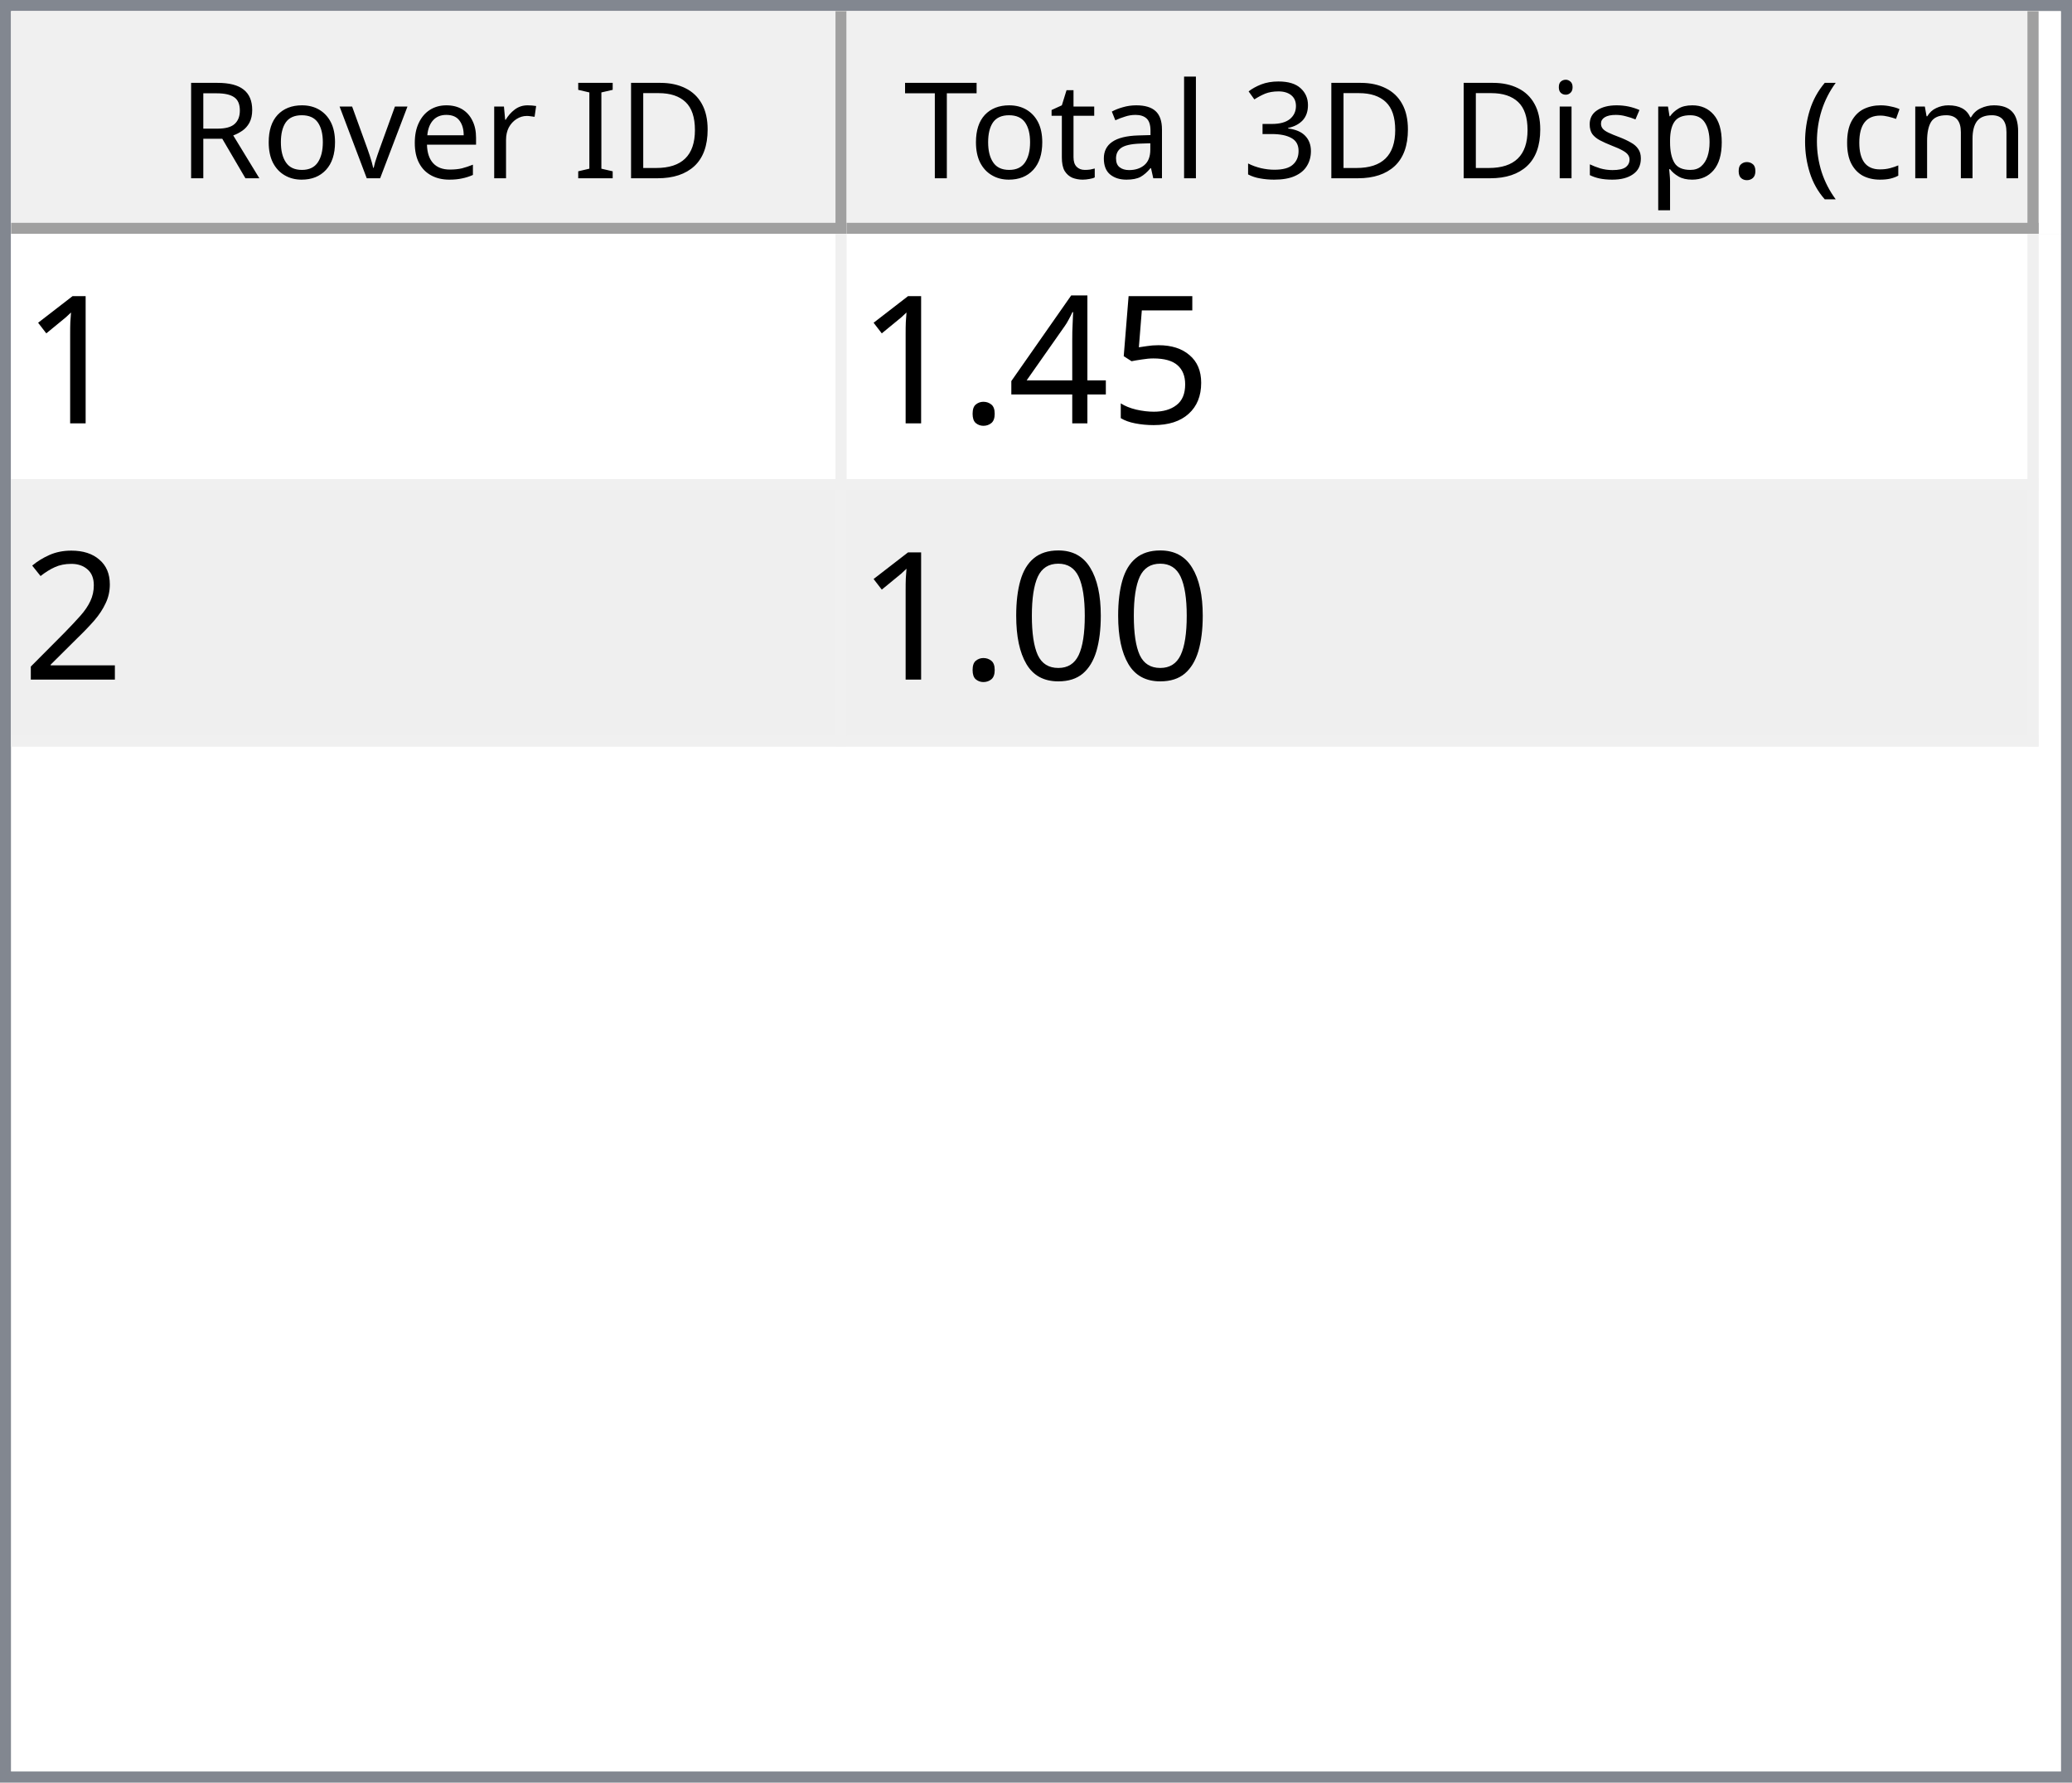
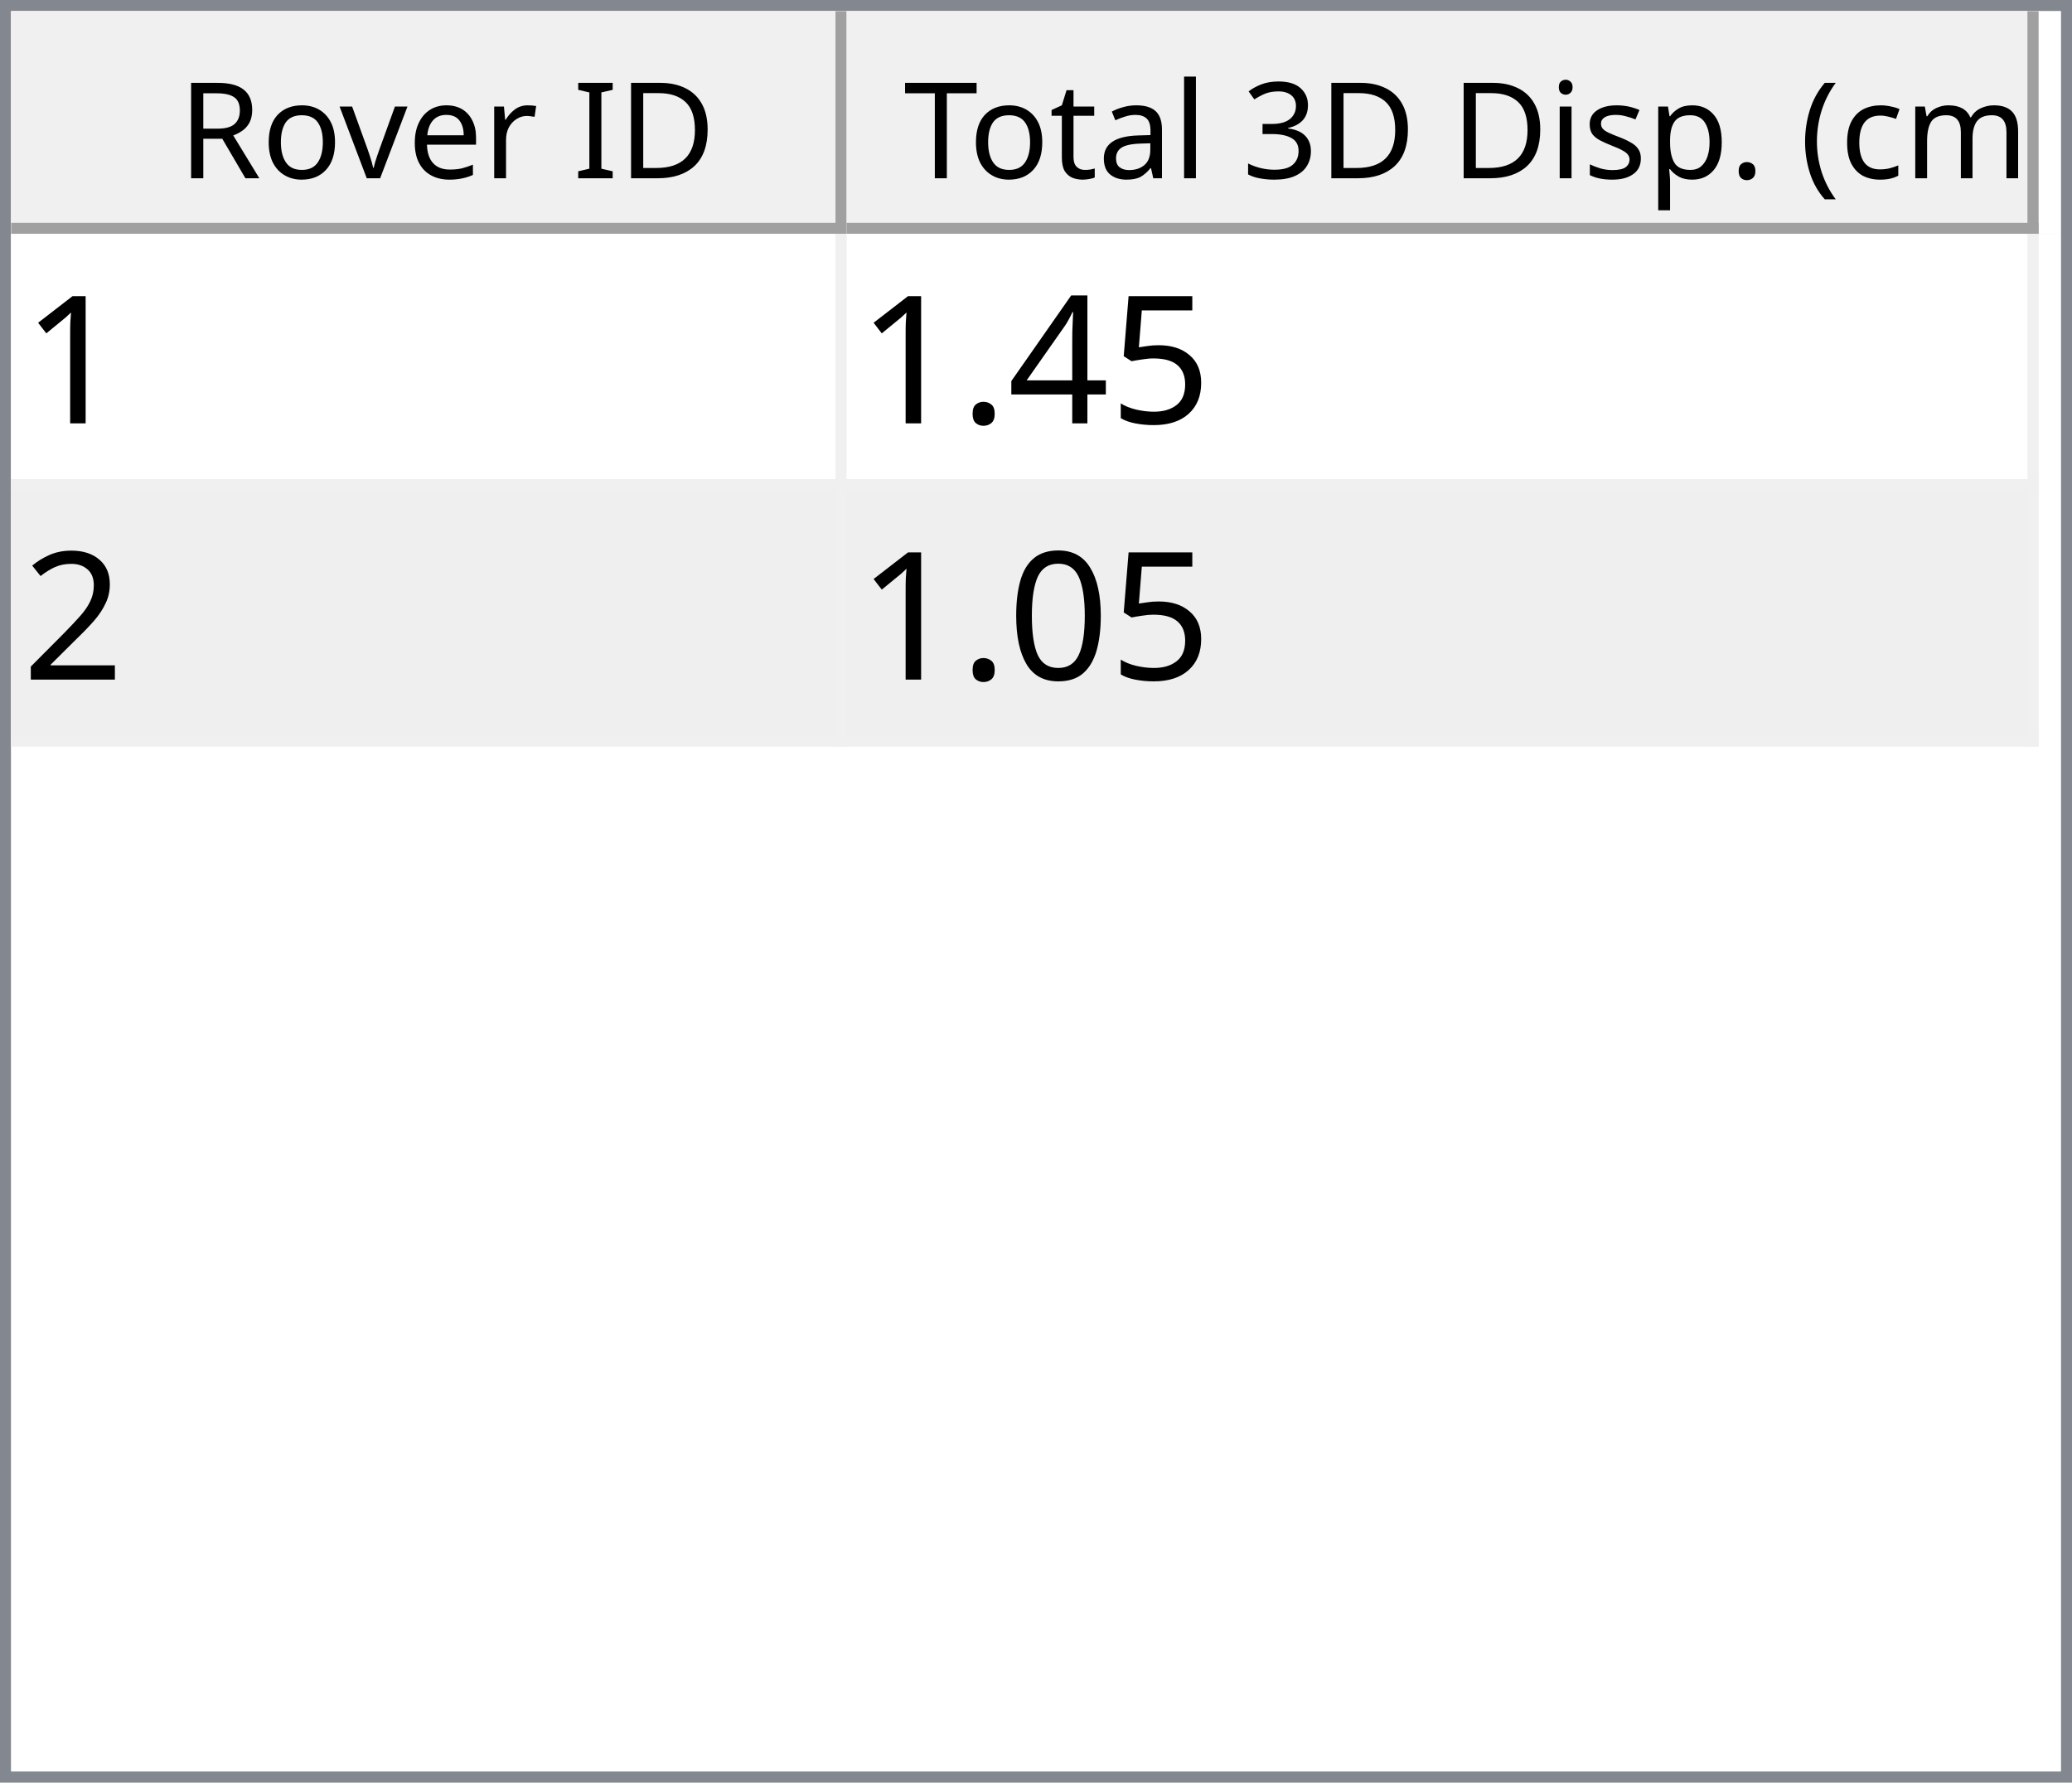
<svg xmlns="http://www.w3.org/2000/svg" style="fill-opacity:1; color-rendering:auto; color-interpolation:auto; text-rendering:auto; stroke:black; stroke-linecap:square; stroke-miterlimit:10; shape-rendering:auto; stroke-opacity:1; fill:black; stroke-dasharray:none; font-weight:normal; stroke-width:1; font-family:'Dialog'; font-style:normal; stroke-linejoin:miter; font-size:12px; stroke-dashoffset:0; image-rendering:auto;" width="186" height="160">
  <defs id="genericDefs" />
  <g>
    <defs id="defs1">
      <clipPath clipPathUnits="userSpaceOnUse" id="clipPath1">
        <path d="M0 0 L186 0 L186 160 L0 160 L0 0 Z" />
      </clipPath>
      <clipPath clipPathUnits="userSpaceOnUse" id="clipPath2">
        <path d="M0 0 L0 160 L186 160 L186 0 Z" />
      </clipPath>
      <clipPath clipPathUnits="userSpaceOnUse" id="clipPath3">
        <path d="M0 0 L0 20 L184 20 L184 0 Z" />
      </clipPath>
      <clipPath clipPathUnits="userSpaceOnUse" id="clipPath4">
        <path d="M0 0 L0 20 L75 20 L75 0 Z" />
      </clipPath>
      <clipPath clipPathUnits="userSpaceOnUse" id="clipPath5">
        <path d="M1 1 L1 19 L74 19 L74 1 Z" />
      </clipPath>
      <clipPath clipPathUnits="userSpaceOnUse" id="clipPath6">
        <path d="M0 0 L0 18 L73 18 L73 0 Z" />
      </clipPath>
      <clipPath clipPathUnits="userSpaceOnUse" id="clipPath7">
        <path d="M-0.5 -0.5 L-0.5 19.5 L74.5 19.5 L74.5 -0.5 Z" />
      </clipPath>
      <clipPath clipPathUnits="userSpaceOnUse" id="clipPath8">
        <path d="M0 0 L0 20 L107 20 L107 0 Z" />
      </clipPath>
      <clipPath clipPathUnits="userSpaceOnUse" id="clipPath9">
        <path d="M1 1 L1 19 L106 19 L106 1 Z" />
      </clipPath>
      <clipPath clipPathUnits="userSpaceOnUse" id="clipPath10">
        <path d="M0 0 L0 18 L105 18 L105 0 Z" />
      </clipPath>
      <clipPath clipPathUnits="userSpaceOnUse" id="clipPath11">
        <path d="M-0.5 -0.5 L-0.5 19.5 L106.5 19.5 L106.5 -0.5 Z" />
      </clipPath>
      <clipPath clipPathUnits="userSpaceOnUse" id="clipPath12">
        <path d="M0 0 L0 138 L184 138 L184 0 Z" />
      </clipPath>
      <clipPath clipPathUnits="userSpaceOnUse" id="clipPath13">
        <path d="M0 0 L0 46 L182 46 L182 0 Z" />
      </clipPath>
      <clipPath clipPathUnits="userSpaceOnUse" id="clipPath14">
        <path d="M-0.5 -0.5 L-0.5 45.5 L181.5 45.5 L181.5 -0.5 Z" />
      </clipPath>
      <clipPath clipPathUnits="userSpaceOnUse" id="clipPath15">
        <path d="M0 0 L0 22 L74 22 L74 0 Z" />
      </clipPath>
      <clipPath clipPathUnits="userSpaceOnUse" id="clipPath16">
        <path d="M0 0 L0 22 L106 22 L106 0 Z" />
      </clipPath>
      <font horiz-adv-x="64.551" id="font1">
        <font-face ascent="107.91" descent="25.098" units-per-em="100" style="font-style:normal; font-family:Segoe UI; font-weight:normal;" />
        <missing-glyph horiz-adv-x="64.551" d="M8.109 0 L8.109 68.266 L56.453 68.266 L56.453 0 L8.109 0 ZM15.328 7.234 L49.219 7.234 L49.219 61.031 L15.328 61.031 L15.328 7.234 Z" />
        <glyph unicode="D" horiz-adv-x="70.117" d="M9.188 0 L9.188 70.016 L28.516 70.016 Q65.531 70.016 65.531 35.891 Q65.531 19.672 55.25 9.836 Q44.969 0 27.734 0 L9.188 0 ZM17.391 62.594 L17.391 7.422 L27.828 7.422 Q41.609 7.422 49.273 14.797 Q56.938 22.172 56.938 35.688 Q56.938 62.594 28.328 62.594 L17.391 62.594 Z" />
        <glyph unicode="I" horiz-adv-x="26.611" d="M17.391 0 L9.188 0 L9.188 70.016 L17.391 70.016 L17.391 0 Z" />
        <glyph unicode=" " horiz-adv-x="27.393" d="" />
        <glyph unicode="r" horiz-adv-x="34.766" d="M34.188 41.891 Q32.078 43.5 28.125 43.5 Q23 43.5 19.555 38.672 Q16.109 33.844 16.109 25.484 L16.109 0 L8.109 0 L8.109 50 L16.109 50 L16.109 39.703 L16.312 39.703 Q18.016 44.969 21.531 47.922 Q25.047 50.875 29.391 50.875 Q32.516 50.875 34.188 50.203 L34.188 41.891 Z" />
        <glyph unicode="e" horiz-adv-x="52.295" d="M48.297 23 L12.984 23 Q13.188 14.656 17.484 10.109 Q21.781 5.562 29.297 5.562 Q37.75 5.562 44.828 11.141 L44.828 3.609 Q38.234 -1.172 27.391 -1.172 Q16.797 -1.172 10.742 5.641 Q4.688 12.453 4.688 24.812 Q4.688 36.469 11.305 43.82 Q17.922 51.172 27.734 51.172 Q37.547 51.172 42.922 44.828 Q48.297 38.484 48.297 27.203 L48.297 23 ZM40.094 29.781 Q40.047 36.719 36.75 40.578 Q33.453 44.438 27.594 44.438 Q21.922 44.438 17.969 40.383 Q14.016 36.328 13.094 29.781 L40.094 29.781 Z" />
        <glyph unicode="v" horiz-adv-x="47.9" d="M47.406 50 L27.484 0 L19.625 0 L0.688 50 L9.469 50 L22.172 13.672 Q23.578 9.672 23.922 6.688 L24.125 6.688 Q24.609 10.453 25.688 13.484 L38.969 50 L47.406 50 Z" />
        <glyph unicode="o" horiz-adv-x="58.594" d="M29 -1.172 Q17.922 -1.172 11.305 5.836 Q4.688 12.844 4.688 24.422 Q4.688 37.016 11.57 44.094 Q18.453 51.172 30.172 51.172 Q41.359 51.172 47.633 44.289 Q53.906 37.406 53.906 25.203 Q53.906 13.234 47.141 6.031 Q40.375 -1.172 29 -1.172 ZM29.594 44.438 Q21.875 44.438 17.383 39.188 Q12.891 33.938 12.891 24.703 Q12.891 15.828 17.43 10.695 Q21.969 5.562 29.594 5.562 Q37.359 5.562 41.531 10.594 Q45.703 15.625 45.703 24.906 Q45.703 34.281 41.531 39.359 Q37.359 44.438 29.594 44.438 Z" />
        <glyph unicode="R" horiz-adv-x="59.814" d="M59.375 0 L49.609 0 L37.891 19.625 Q36.281 22.359 34.766 24.289 Q33.25 26.219 31.664 27.438 Q30.078 28.656 28.25 29.219 Q26.422 29.781 24.125 29.781 L17.391 29.781 L17.391 0 L9.188 0 L9.188 70.016 L30.078 70.016 Q34.672 70.016 38.555 68.867 Q42.438 67.719 45.289 65.375 Q48.141 63.031 49.758 59.547 Q51.375 56.062 51.375 51.375 Q51.375 47.703 50.273 44.656 Q49.172 41.609 47.148 39.211 Q45.125 36.812 42.266 35.133 Q39.406 33.453 35.844 32.516 L35.844 32.328 Q37.594 31.547 38.891 30.547 Q40.188 29.547 41.359 28.18 Q42.531 26.812 43.68 25.078 Q44.828 23.344 46.234 21.047 L59.375 0 ZM17.391 62.594 L17.391 37.203 L28.516 37.203 Q31.594 37.203 34.203 38.133 Q36.812 39.062 38.719 40.797 Q40.625 42.531 41.703 45.047 Q42.781 47.562 42.781 50.688 Q42.781 56.297 39.141 59.445 Q35.5 62.594 28.609 62.594 L17.391 62.594 Z" />
        <glyph unicode=")" horiz-adv-x="30.176" d="M8.297 -15.922 L1.172 -15.922 Q16.406 2.344 16.406 26.812 Q16.406 51.469 1.078 70.016 L8.297 70.016 Q23.531 52.156 23.531 26.703 Q23.531 1.375 8.297 -15.922 Z" />
        <glyph unicode="m" horiz-adv-x="86.133" d="M79.109 0 L71.094 0 L71.094 28.719 Q71.094 37.016 68.531 40.727 Q65.969 44.438 59.906 44.438 Q54.781 44.438 51.195 39.75 Q47.609 35.062 47.609 28.516 L47.609 0 L39.594 0 L39.594 29.688 Q39.594 44.438 28.219 44.438 Q22.953 44.438 19.531 40.016 Q16.109 35.594 16.109 28.516 L16.109 0 L8.109 0 L8.109 50 L16.109 50 L16.109 42.094 L16.312 42.094 Q21.625 51.172 31.844 51.172 Q36.969 51.172 40.773 48.312 Q44.578 45.453 46 40.828 Q51.562 51.172 62.594 51.172 Q79.109 51.172 79.109 30.812 L79.109 0 Z" />
        <glyph unicode="c" horiz-adv-x="46.191" d="M42.188 2.297 Q36.422 -1.172 28.516 -1.172 Q17.828 -1.172 11.258 5.789 Q4.688 12.75 4.688 23.828 Q4.688 36.188 11.766 43.68 Q18.844 51.172 30.672 51.172 Q37.25 51.172 42.281 48.734 L42.281 40.531 Q36.719 44.438 30.375 44.438 Q22.703 44.438 17.797 38.945 Q12.891 33.453 12.891 24.516 Q12.891 15.719 17.508 10.641 Q22.125 5.562 29.891 5.562 Q36.422 5.562 42.188 9.906 L42.188 2.297 Z" />
        <glyph unicode="(" horiz-adv-x="30.176" d="M29.109 -15.922 L21.969 -15.922 Q6.844 1.375 6.844 26.703 Q6.844 52.156 21.969 70.016 L29.203 70.016 Q13.875 51.469 13.875 26.812 Q13.875 2.344 29.109 -15.922 Z" />
        <glyph unicode="." horiz-adv-x="21.68" d="M10.891 -1.078 Q8.641 -1.078 7.055 0.539 Q5.469 2.156 5.469 4.391 Q5.469 6.641 7.055 8.273 Q8.641 9.906 10.891 9.906 Q13.188 9.906 14.797 8.273 Q16.406 6.641 16.406 4.391 Q16.406 2.156 14.797 0.539 Q13.188 -1.078 10.891 -1.078 Z" />
        <glyph unicode="p" horiz-adv-x="58.789" d="M16.312 7.234 L16.109 7.234 L16.109 -23 L8.109 -23 L8.109 50 L16.109 50 L16.109 41.219 L16.312 41.219 Q22.219 51.172 33.594 51.172 Q43.266 51.172 48.688 44.461 Q54.109 37.75 54.109 26.469 Q54.109 13.922 48 6.375 Q41.891 -1.172 31.297 -1.172 Q21.578 -1.172 16.312 7.234 ZM16.109 27.391 L16.109 20.406 Q16.109 14.203 20.141 9.883 Q24.172 5.562 30.375 5.562 Q37.641 5.562 41.773 11.133 Q45.906 16.703 45.906 26.609 Q45.906 34.969 42.047 39.703 Q38.188 44.438 31.594 44.438 Q24.609 44.438 20.359 39.578 Q16.109 34.719 16.109 27.391 Z" />
        <glyph unicode="s" horiz-adv-x="42.432" d="M5.078 1.812 L5.078 10.406 Q11.625 5.562 19.484 5.562 Q30.031 5.562 30.031 12.594 Q30.031 14.594 29.125 15.992 Q28.219 17.391 26.68 18.461 Q25.141 19.531 23.07 20.383 Q21 21.234 18.609 22.172 Q15.281 23.484 12.766 24.828 Q10.25 26.172 8.57 27.859 Q6.891 29.547 6.031 31.695 Q5.172 33.844 5.172 36.719 Q5.172 40.234 6.789 42.945 Q8.406 45.656 11.086 47.484 Q13.766 49.312 17.211 50.242 Q20.656 51.172 24.312 51.172 Q30.812 51.172 35.938 48.922 L35.938 40.828 Q30.422 44.438 23.25 44.438 Q21 44.438 19.195 43.922 Q17.391 43.406 16.094 42.477 Q14.797 41.547 14.086 40.258 Q13.375 38.969 13.375 37.406 Q13.375 35.453 14.086 34.133 Q14.797 32.812 16.164 31.789 Q17.531 30.766 19.484 29.938 Q21.438 29.109 23.922 28.125 Q27.25 26.859 29.883 25.516 Q32.516 24.172 34.375 22.484 Q36.234 20.797 37.234 18.602 Q38.234 16.406 38.234 13.375 Q38.234 9.672 36.602 6.938 Q34.969 4.203 32.234 2.398 Q29.5 0.594 25.93 -0.289 Q22.359 -1.172 18.453 -1.172 Q10.75 -1.172 5.078 1.812 Z" />
        <glyph unicode="i" horiz-adv-x="24.219" d="M12.203 62.703 Q10.062 62.703 8.547 64.164 Q7.031 65.625 7.031 67.875 Q7.031 70.125 8.547 71.609 Q10.062 73.094 12.203 73.094 Q14.406 73.094 15.945 71.609 Q17.484 70.125 17.484 67.875 Q17.484 65.719 15.945 64.211 Q14.406 62.703 12.203 62.703 ZM16.109 0 L8.109 0 L8.109 50 L16.109 50 L16.109 0 Z" />
        <glyph unicode="3" horiz-adv-x="53.906" d="M46.531 19.828 Q46.531 15.094 44.75 11.211 Q42.969 7.328 39.719 4.57 Q36.469 1.812 31.93 0.297 Q27.391 -1.219 21.922 -1.219 Q11.922 -1.219 6 2.594 L6 11.188 Q13.094 5.609 22.219 5.609 Q25.875 5.609 28.828 6.539 Q31.781 7.469 33.906 9.227 Q36.031 10.984 37.18 13.477 Q38.328 15.969 38.328 19.094 Q38.328 32.812 18.797 32.812 L12.984 32.812 L12.984 39.594 L18.5 39.594 Q35.797 39.594 35.797 52.484 Q35.797 64.406 22.609 64.406 Q15.188 64.406 8.688 59.422 L8.688 67.188 Q15.375 71.188 24.609 71.188 Q29 71.188 32.57 69.969 Q36.141 68.75 38.68 66.555 Q41.219 64.359 42.609 61.281 Q44 58.203 44 54.5 Q44 40.672 30.031 36.719 L30.031 36.531 Q33.594 36.141 36.625 34.797 Q39.656 33.453 41.852 31.305 Q44.047 29.156 45.289 26.25 Q46.531 23.344 46.531 19.828 Z" />
        <glyph unicode="l" horiz-adv-x="24.219" d="M16.109 0 L8.109 0 L8.109 74.031 L16.109 74.031 L16.109 0 Z" />
        <glyph unicode="a" horiz-adv-x="50.879" d="M43.891 0 L35.891 0 L35.891 7.812 L35.688 7.812 Q30.469 -1.172 20.312 -1.172 Q12.844 -1.172 8.617 2.781 Q4.391 6.734 4.391 13.281 Q4.391 27.297 20.906 29.594 L35.891 31.688 Q35.891 44.438 25.594 44.438 Q16.547 44.438 9.281 38.281 L9.281 46.484 Q16.656 51.172 26.266 51.172 Q43.891 51.172 43.891 32.516 L43.891 0 ZM35.891 25.297 L23.828 23.641 Q18.266 22.859 15.43 20.875 Q12.594 18.891 12.594 13.875 Q12.594 10.203 15.211 7.883 Q17.828 5.562 22.172 5.562 Q28.125 5.562 32.008 9.742 Q35.891 13.922 35.891 20.312 L35.891 25.297 Z" />
        <glyph unicode="t" horiz-adv-x="33.887" d="M31.297 0.484 Q28.469 -1.078 23.828 -1.078 Q10.688 -1.078 10.688 13.578 L10.688 43.172 L2.094 43.172 L2.094 50 L10.688 50 L10.688 62.203 L18.703 64.797 L18.703 50 L31.297 50 L31.297 43.172 L18.703 43.172 L18.703 14.984 Q18.703 9.969 20.414 7.82 Q22.125 5.672 26.078 5.672 Q29.109 5.672 31.297 7.328 L31.297 0.484 Z" />
        <glyph unicode="T" horiz-adv-x="52.393" d="M50.594 62.594 L30.375 62.594 L30.375 0 L22.172 0 L22.172 62.594 L2 62.594 L2 70.016 L50.594 70.016 L50.594 62.594 Z" />
      </font>
      <font horiz-adv-x="75.0" id="font2">
        <font-face ascent="100.537" descent="21.973" units-per-em="100" style="font-style:normal; font-family:sans-serif; font-weight:normal;" />
        <missing-glyph horiz-adv-x="75.0" d="M12.5 0 L12.5 62.5 L62.5 62.5 L62.5 0 L12.5 0 ZM14.062 1.562 L60.938 1.562 L60.938 60.938 L14.062 60.938 L14.062 1.562 Z" />
        <glyph unicode="1" horiz-adv-x="55.615" d="M37.25 0 L28.469 0 L28.469 56 Q25.297 52.984 20.141 49.953 Q14.984 46.922 10.891 45.406 L10.891 53.906 Q18.266 57.375 23.781 62.305 Q29.297 67.234 31.594 71.875 L37.25 71.875 L37.25 0 Z" />
        <glyph unicode="5" horiz-adv-x="55.615" d="M4.156 18.75 L13.375 19.531 Q14.406 12.797 18.141 9.398 Q21.875 6 27.156 6 Q33.5 6 37.891 10.789 Q42.281 15.578 42.281 23.484 Q42.281 31 38.062 35.352 Q33.844 39.703 27 39.703 Q22.75 39.703 19.336 37.773 Q15.922 35.844 13.969 32.766 L5.719 33.844 L12.641 70.609 L48.25 70.609 L48.25 62.203 L19.672 62.203 L15.828 42.969 Q22.266 47.469 29.344 47.469 Q38.719 47.469 45.164 40.969 Q51.609 34.469 51.609 24.266 Q51.609 14.547 45.953 7.469 Q39.062 -1.219 27.156 -1.219 Q17.391 -1.219 11.211 4.25 Q5.031 9.719 4.156 18.75 Z" />
        <glyph unicode="4" horiz-adv-x="55.615" d="M32.328 0 L32.328 17.141 L1.266 17.141 L1.266 25.203 L33.938 71.578 L41.109 71.578 L41.109 25.203 L50.781 25.203 L50.781 17.141 L41.109 17.141 L41.109 0 L32.328 0 ZM32.328 25.203 L32.328 57.469 L9.906 25.203 L32.328 25.203 Z" />
        <glyph unicode="." horiz-adv-x="27.783" d="M9.078 0 L9.078 10.016 L19.094 10.016 L19.094 0 L9.078 0 Z" />
        <glyph unicode="2" horiz-adv-x="55.615" d="M50.344 8.453 L50.344 0 L3.031 0 Q2.938 3.172 4.047 6.109 Q5.859 10.938 9.836 15.625 Q13.812 20.312 21.344 26.469 Q33.016 36.031 37.117 41.625 Q41.219 47.219 41.219 52.203 Q41.219 57.422 37.477 61.008 Q33.734 64.594 27.734 64.594 Q21.391 64.594 17.578 60.789 Q13.766 56.984 13.719 50.25 L4.688 51.172 Q5.609 61.281 11.664 66.578 Q17.719 71.875 27.938 71.875 Q38.234 71.875 44.242 66.164 Q50.25 60.453 50.25 52 Q50.25 47.703 48.492 43.555 Q46.734 39.406 42.656 34.812 Q38.578 30.219 29.109 22.219 Q21.188 15.578 18.945 13.211 Q16.703 10.844 15.234 8.453 L50.344 8.453 Z" />
        <glyph unicode="0" horiz-adv-x="55.615" d="M4.156 35.297 Q4.156 48 6.766 55.742 Q9.375 63.484 14.523 67.68 Q19.672 71.875 27.484 71.875 Q33.25 71.875 37.594 69.555 Q41.938 67.234 44.773 62.867 Q47.609 58.5 49.219 52.227 Q50.828 45.953 50.828 35.297 Q50.828 22.703 48.242 14.969 Q45.656 7.234 40.508 3.008 Q35.359 -1.219 27.484 -1.219 Q17.141 -1.219 11.234 6.203 Q4.156 15.141 4.156 35.297 ZM13.188 35.297 Q13.188 17.672 17.312 11.836 Q21.438 6 27.484 6 Q33.547 6 37.672 11.859 Q41.797 17.719 41.797 35.297 Q41.797 52.984 37.672 58.789 Q33.547 64.594 27.391 64.594 Q21.344 64.594 17.719 59.469 Q13.188 52.938 13.188 35.297 Z" />
      </font>
    </defs>
    <g style="fill:white; stroke:white;">
      <rect x="0" y="0" width="186" style="clip-path:url(#clipPath1); stroke:none;" height="160" />
    </g>
    <g style="fill:white; text-rendering:optimizeSpeed; color-rendering:optimizeSpeed; image-rendering:optimizeSpeed; shape-rendering:crispEdges; stroke:white; color-interpolation:sRGB;">
      <rect x="0" width="186" height="160" y="0" style="stroke:none;" />
      <path style="stroke:none;" d="M0 160 L186 160 L186 0 L0 0 Z" />
    </g>
    <g style="fill:rgb(240,240,240); font-family:'Segoe UI'; stroke:rgb(240,240,240);">
      <rect x="0" y="0" width="186" style="clip-path:url(#clipPath2); stroke:none;" height="160" />
    </g>
    <g style="fill:rgb(130,135,144); font-family:'Segoe UI'; stroke:rgb(130,135,144);">
      <path d="M0 0 L186 0 L186 160 L0 160 L0 0 ZM1 1 L185 1 L185 159 L1 159 L1 1 Z" style="fill-rule:evenodd; clip-path:url(#clipPath2); stroke:none;" />
    </g>
    <g style="fill:white; font-family:'Segoe UI'; stroke:white;" transform="translate(1,1)">
      <rect x="0" y="0" width="184" style="clip-path:url(#clipPath3); stroke:none;" height="20" />
    </g>
    <g style="fill:rgb(240,240,240); font-family:'Segoe UI'; stroke:rgb(240,240,240);" transform="translate(1,1)">
      <rect x="0" y="0" width="75" style="clip-path:url(#clipPath4); stroke:none;" height="20" />
    </g>
    <g style="font-family:'Segoe UI';" transform="translate(2,2)">
      <text x="14" xml:space="preserve" y="14" style="clip-path:url(#clipPath6); stroke:none;">Rover ID</text>
    </g>
    <g style="fill:rgb(160,160,160); font-family:'Segoe UI'; stroke:rgb(160,160,160); stroke-linejoin:bevel;" transform="translate(1.5,1.5)">
      <line x1="74" x2="74" y1="0" style="fill:none; clip-path:url(#clipPath7);" y2="19" />
    </g>
    <g style="fill:rgb(160,160,160); font-family:'Segoe UI'; stroke:rgb(160,160,160); stroke-linejoin:bevel;" transform="matrix(1,0,0,1,1,1) translate(0.5,0.5)">
      <line x1="0" x2="74" y1="19" style="fill:none; clip-path:url(#clipPath7);" y2="19" />
    </g>
    <g style="fill:rgb(240,240,240); font-family:'Segoe UI'; stroke:rgb(240,240,240);" transform="translate(76,1)">
      <rect x="0" y="0" width="107" style="clip-path:url(#clipPath8); stroke:none;" height="20" />
    </g>
    <g style="font-family:'Segoe UI';" transform="translate(77,2)">
      <text x="1" xml:space="preserve" y="14" style="clip-path:url(#clipPath10); stroke:none;"> Total 3D Disp. (cm)</text>
    </g>
    <g style="fill:rgb(160,160,160); font-family:'Segoe UI'; stroke:rgb(160,160,160); stroke-linejoin:bevel;" transform="translate(76.5,1.5)">
      <line x1="106" x2="106" y1="0" style="fill:none; clip-path:url(#clipPath11);" y2="19" />
    </g>
    <g style="fill:rgb(160,160,160); font-family:'Segoe UI'; stroke:rgb(160,160,160); stroke-linejoin:bevel;" transform="matrix(1,0,0,1,76,1) translate(0.5,0.5)">
      <line x1="0" x2="106" y1="19" style="fill:none; clip-path:url(#clipPath11);" y2="19" />
    </g>
    <g style="fill:white; font-family:'Segoe UI'; stroke:white;" transform="translate(1,21)">
      <rect x="0" y="0" width="184" style="clip-path:url(#clipPath12); stroke:none;" height="138" />
    </g>
    <g style="fill:rgb(240,240,240); font-size:16px; font-family:sans-serif; stroke:rgb(240,240,240);" transform="translate(1,21)">
      <rect x="0" y="0" width="182" style="clip-path:url(#clipPath13); stroke:none;" height="46" />
      <line transform="translate(0.5,0.5)" x1="0" x2="181" y1="22" style="clip-path:url(#clipPath14); fill:none; stroke-linejoin:bevel;" y2="22" />
    </g>
    <g transform="matrix(1,0,0,1,1,21) translate(0.5,0.5)" style="fill:rgb(240,240,240); font-size:16px; font-family:sans-serif; stroke:rgb(240,240,240); stroke-linejoin:bevel;">
      <line x1="0" x2="181" y1="45" style="fill:none; clip-path:url(#clipPath14);" y2="45" />
    </g>
    <g transform="matrix(1,0,0,1,1,21) translate(0.5,0.5)" style="fill:rgb(240,240,240); font-size:16px; font-family:sans-serif; stroke:rgb(240,240,240); stroke-linejoin:bevel;">
      <line x1="74" x2="74" y1="0" style="fill:none; clip-path:url(#clipPath14);" y2="45" />
    </g>
    <g transform="matrix(1,0,0,1,1,21) translate(0.5,0.5)" style="fill:rgb(240,240,240); font-size:16px; font-family:sans-serif; stroke:rgb(240,240,240); stroke-linejoin:bevel;">
      <line x1="181" x2="181" y1="0" style="fill:none; clip-path:url(#clipPath14);" y2="45" />
    </g>
    <g style="fill:white; font-size:16px; font-family:sans-serif; stroke:white;" transform="matrix(1,0,0,1,1,21)">
      <rect x="0" y="0" width="74" style="clip-path:url(#clipPath15); stroke:none;" height="22" />
      <text x="1" y="17" style="fill:black; clip-path:url(#clipPath15); stroke:none;" xml:space="preserve">1</text>
    </g>
    <g style="fill:white; font-size:16px; font-family:sans-serif; stroke:white;" transform="matrix(1,0,0,1,1,21) translate(75,0)">
      <rect x="0" y="0" width="106" style="clip-path:url(#clipPath16); stroke:none;" height="22" />
      <text x="1" y="17" style="fill:black; clip-path:url(#clipPath16); stroke:none;" xml:space="preserve">1.45</text>
    </g>
    <g style="fill:rgb(239,239,239); font-size:16px; font-family:sans-serif; stroke:rgb(239,239,239);" transform="matrix(1,0,0,1,1,21) translate(0,23)">
      <rect x="0" y="0" width="74" style="clip-path:url(#clipPath15); stroke:none;" height="22" />
      <text x="1" y="17" style="fill:black; clip-path:url(#clipPath15); stroke:none;" xml:space="preserve">2</text>
    </g>
    <g style="fill:rgb(239,239,239); font-size:16px; font-family:sans-serif; stroke:rgb(239,239,239);" transform="matrix(1,0,0,1,1,21) translate(75,23)">
      <rect x="0" y="0" width="106" style="clip-path:url(#clipPath16); stroke:none;" height="22" />
-       <text x="1" y="17" style="fill:black; clip-path:url(#clipPath16); stroke:none;" xml:space="preserve">1.00</text>
+       <text x="1" y="17" style="fill:black; clip-path:url(#clipPath16); stroke:none;" xml:space="preserve">1.05</text>
    </g>
  </g>
</svg>
